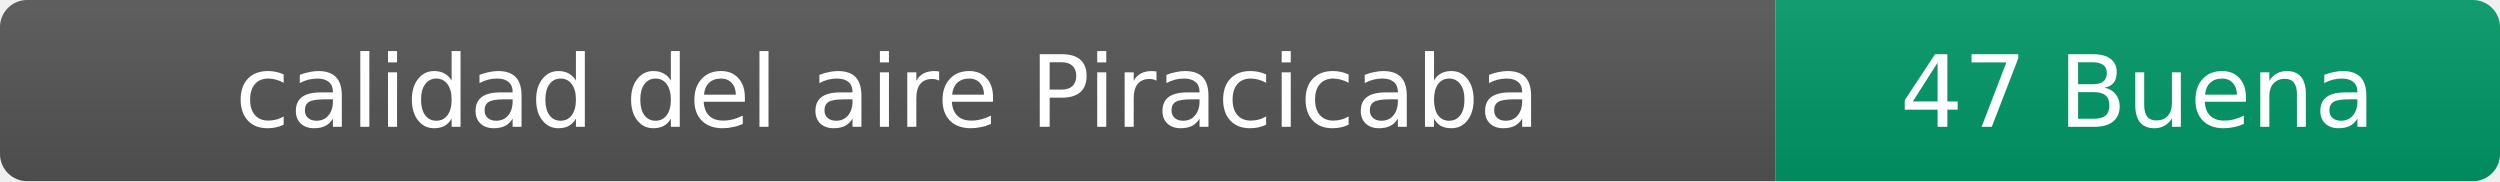
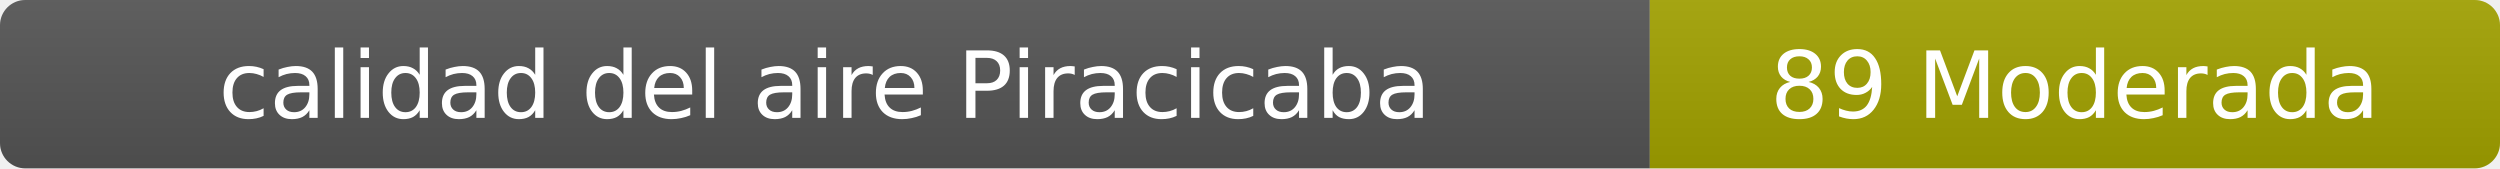
- <svg xmlns="http://www.w3.org/2000/svg" width="276" height="20" role="img" aria-label="calidad del aire: 47 Buena">
+ <svg xmlns="http://www.w3.org/2000/svg" width="297" height="20" role="img" aria-label="calidad del aire: 89 Moderada">
  <linearGradient id="s" x2="0" y2="100%">
    <stop offset="0" stop-color="#bbb" stop-opacity=".1" />
    <stop offset="1" stop-opacity=".1" />
  </linearGradient>
  <clipPath id="r">
-     <rect width="276" height="20" rx="3" fill="#fff" />
+     <rect width="297" height="20" rx="3" fill="#fff" />
  </clipPath>
  <g clip-path="url(#r)">
    <rect width="196" height="20" fill="#555" />
-     <rect x="196" width="80" height="20" fill="#009966" />
-     <rect width="276" height="20" fill="url(#s)" />
+     <rect x="196" width="101" height="20" fill="#a3a300" />
+     <rect width="297" height="20" fill="url(#s)" />
  </g>
  <g fill="#fff" text-anchor="middle" font-family="Verdana,Geneva,DejaVu Sans,sans-serif" font-size="11">
    <text x="98" y="14">calidad del aire Piracicaba</text>
-     <text x="236" y="14">47 Buena</text>
+     <text x="246.5" y="14">89 Moderada</text>
  </g>
</svg>
